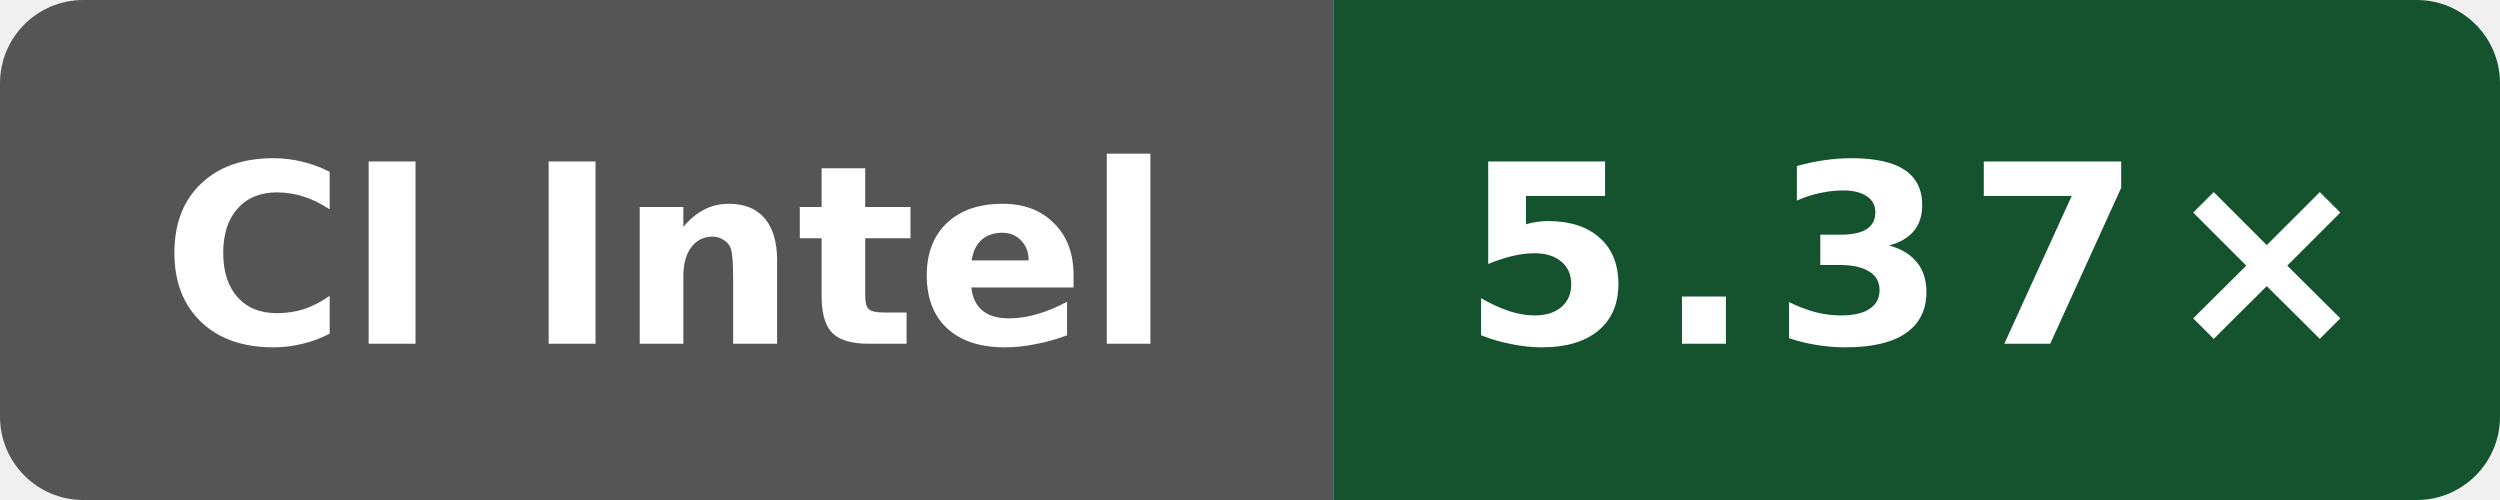
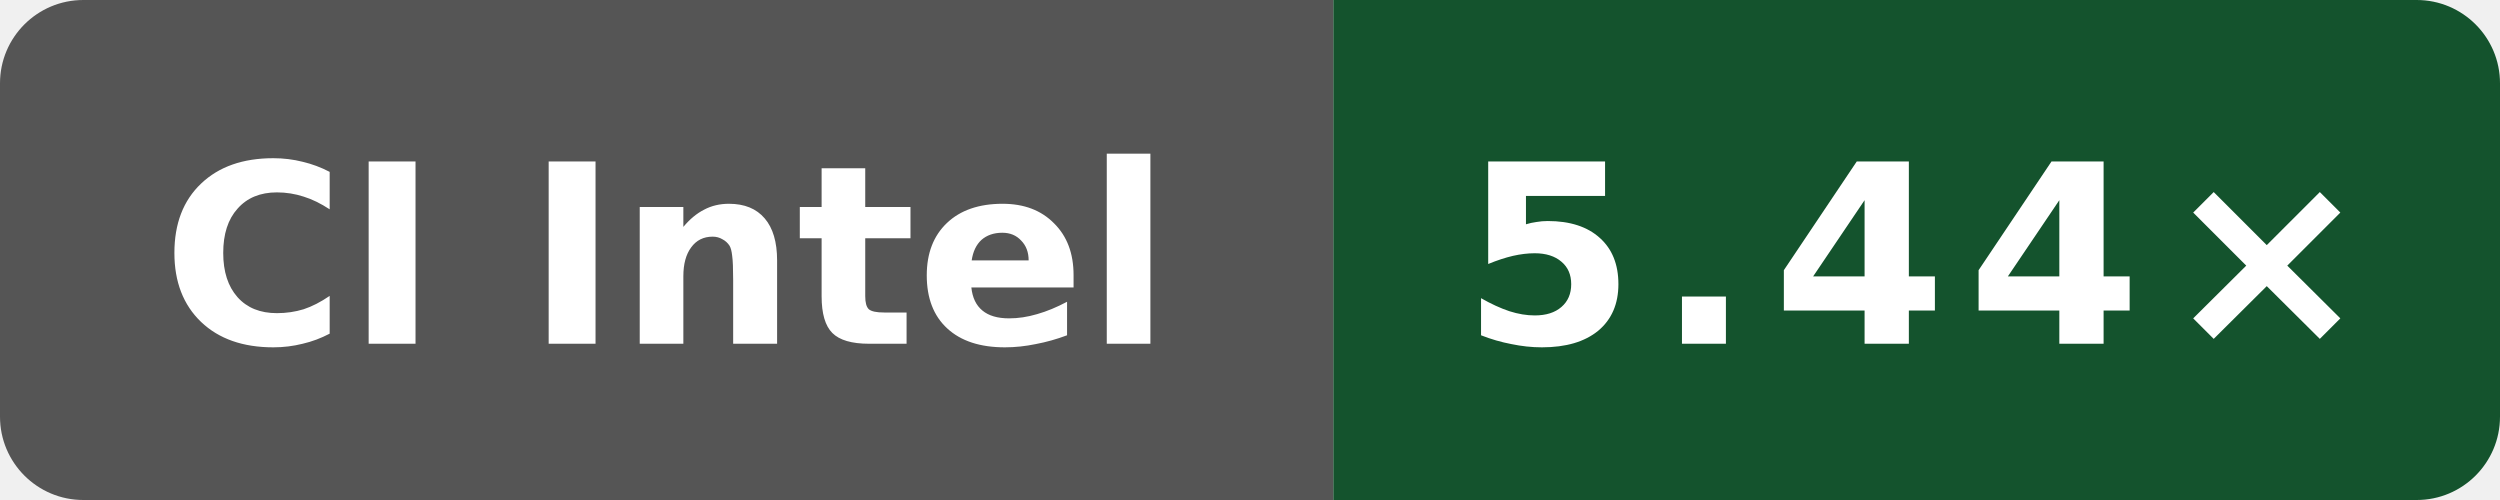
- <svg xmlns="http://www.w3.org/2000/svg" data-original-label="WASI cppgm build vs Clang; Intel(R) Xeon(R) 6975P-C" data-original-message="5.37×" width="120" height="24" viewBox="0 0 120 24" role="img" aria-label="WASI cppgm build vs Clang; Intel(R) Xeon(R) 6975P-C; measured 6ddc5326a8c4d8752e1d92ecedf5228df07a50e8; 1 commits behind main: 5.37×">
+ <svg xmlns="http://www.w3.org/2000/svg" data-original-label="WASI cppgm build vs Clang; Intel(R) Xeon(R) 6975P-C" data-original-message="5.44×" width="120" height="24" viewBox="0 0 120 24" role="img" aria-label="WASI cppgm build vs Clang; Intel(R) Xeon(R) 6975P-C; measured 56c86f755ec2b56e235b3f5e5ff76e6d147c3f93; 0 commits behind main: 5.44×">
  <defs>
    <clipPath id="badge">
      <rect width="120" height="24" rx="4" />
    </clipPath>
  </defs>
  <g clip-path="url(#badge)">
    <rect width="64" height="24" fill="#555" />
    <rect x="64" width="56" height="24" fill="#14532d" />
  </g>
  <text x="32" y="16.5" fill="#fff" text-anchor="middle" font-family="Verdana,Geneva,DejaVu Sans,sans-serif" font-size="12" font-weight="700" textLength="52" lengthAdjust="spacingAndGlyphs">CI Intel</text>
-   <text x="92" y="16.5" fill="#fff" text-anchor="middle" font-family="Verdana,Geneva,DejaVu Sans,sans-serif" font-size="12" font-weight="700" letter-spacing="1" textLength="39" lengthAdjust="spacingAndGlyphs">5.37×</text>
+   <text x="92" y="16.5" fill="#fff" text-anchor="middle" font-family="Verdana,Geneva,DejaVu Sans,sans-serif" font-size="12" font-weight="700" letter-spacing="1" textLength="39" lengthAdjust="spacingAndGlyphs">5.44×</text>
</svg>
